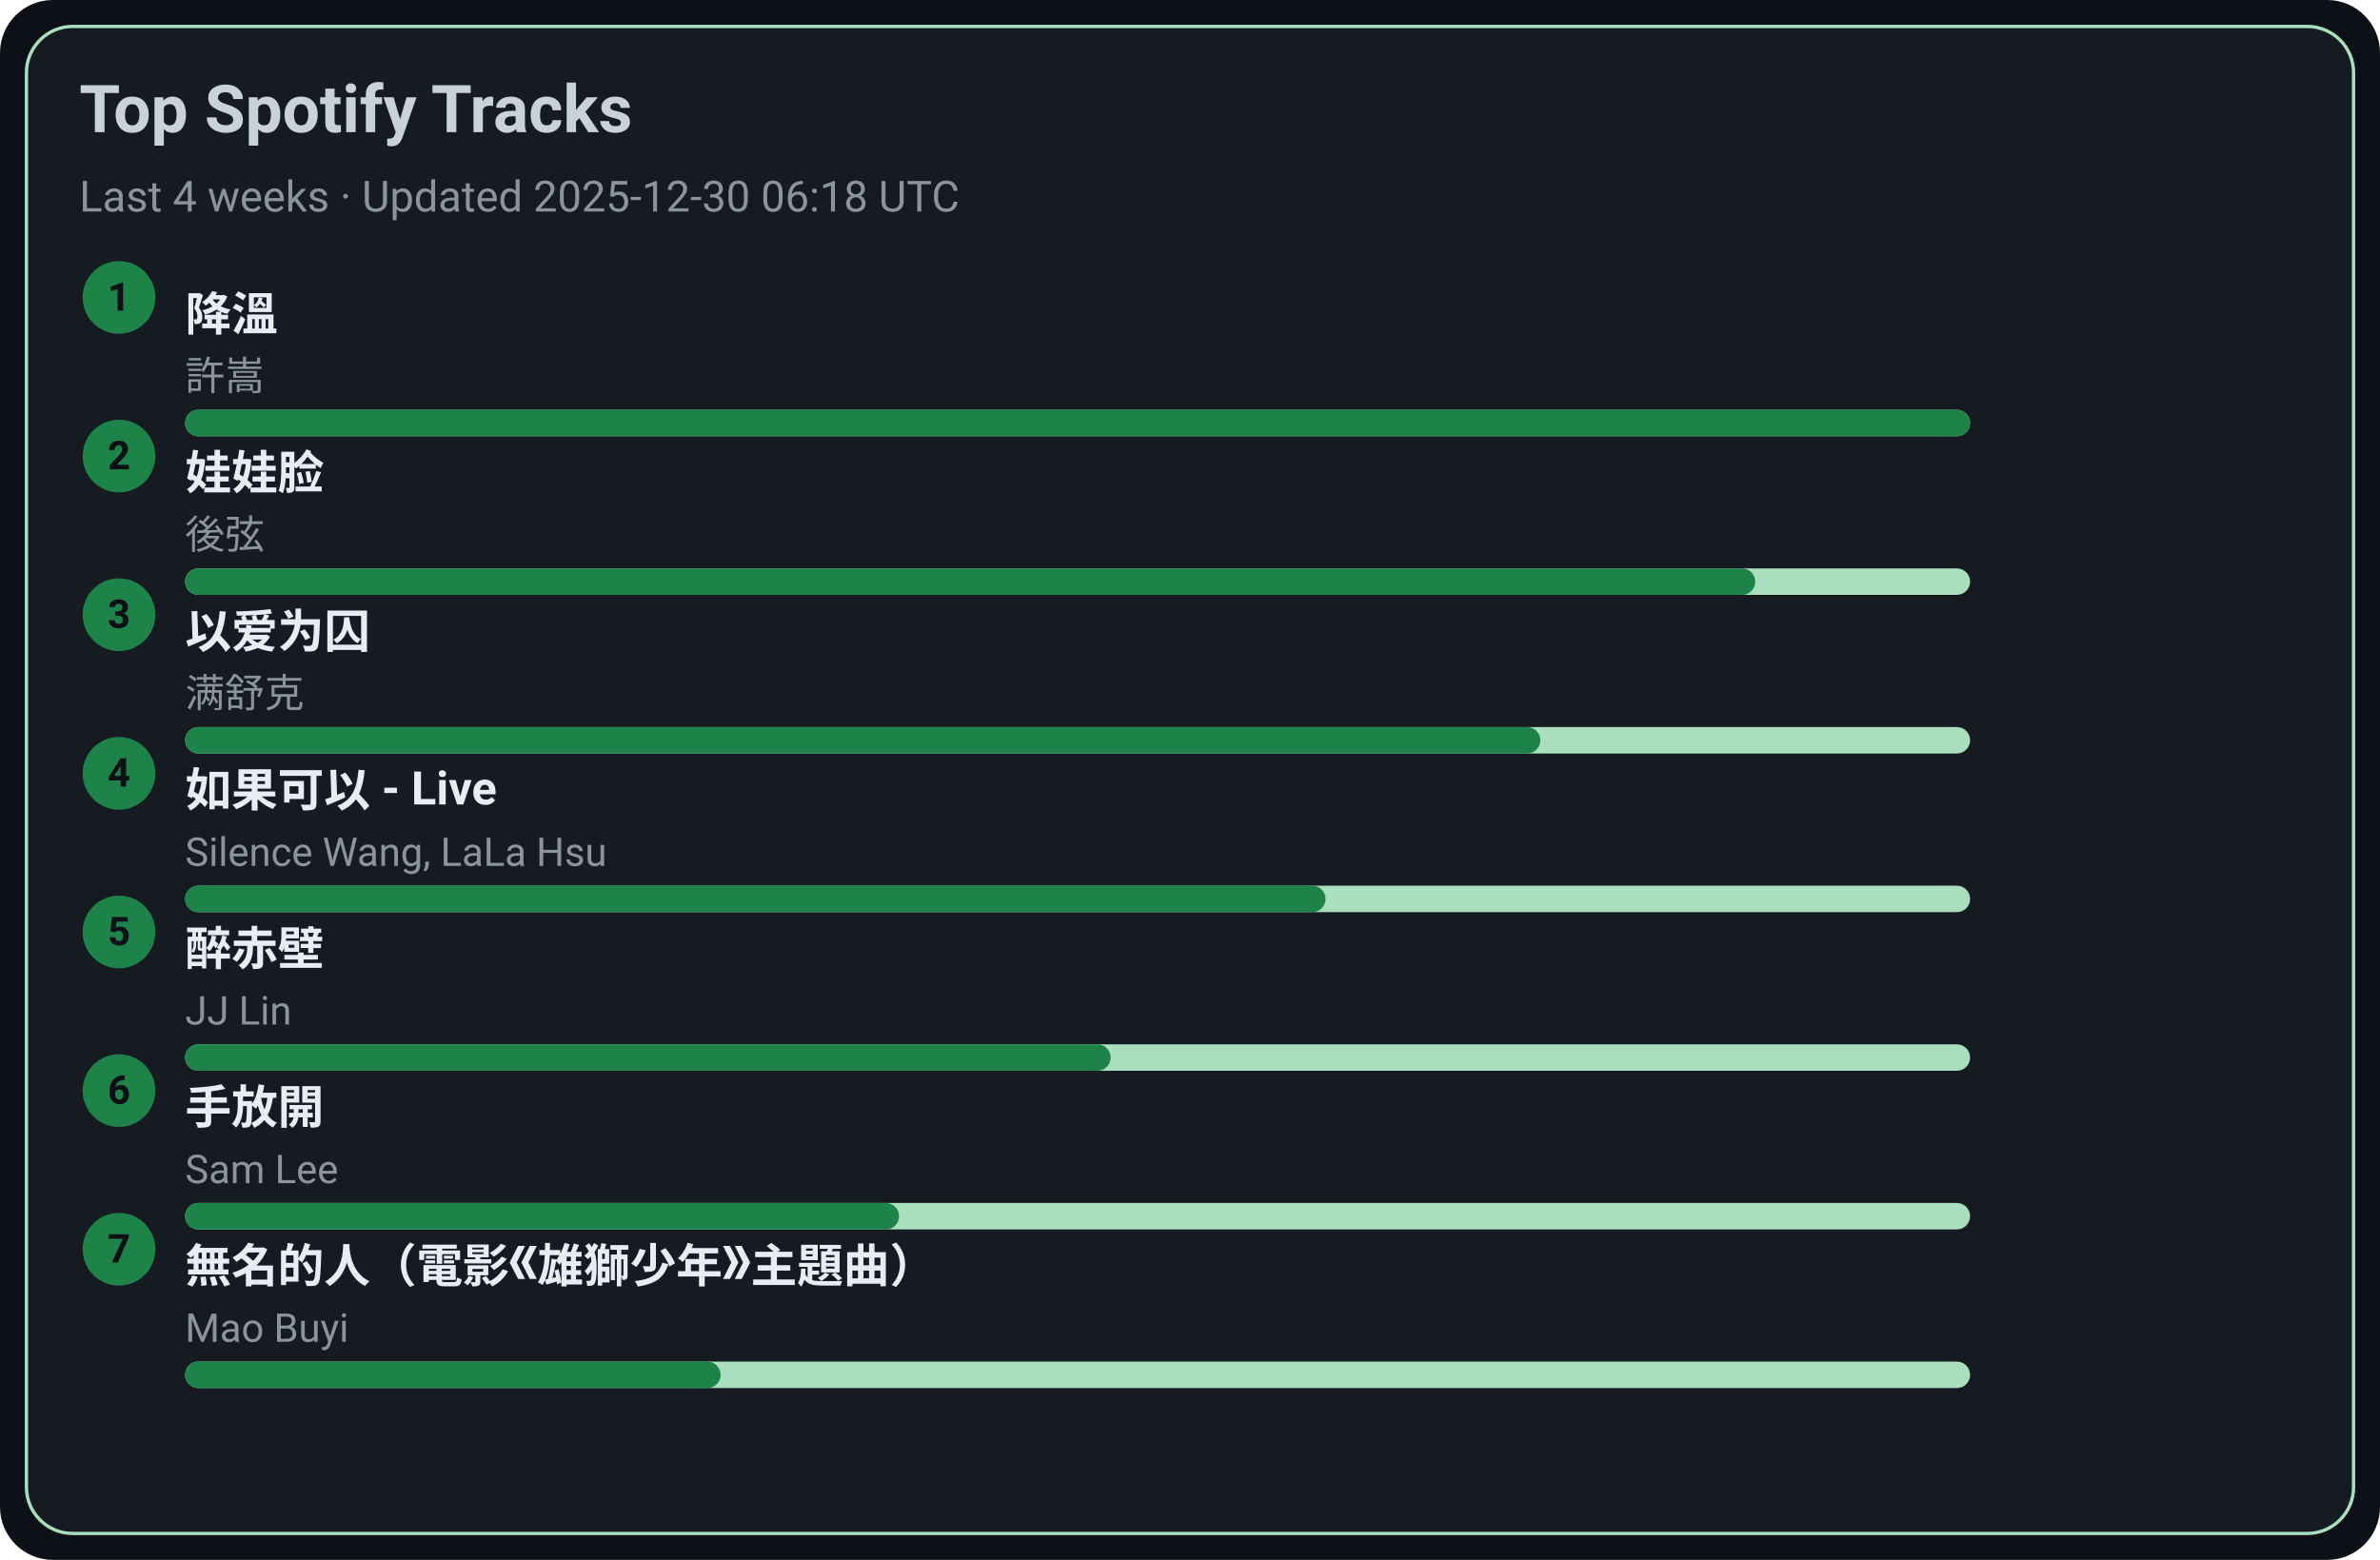
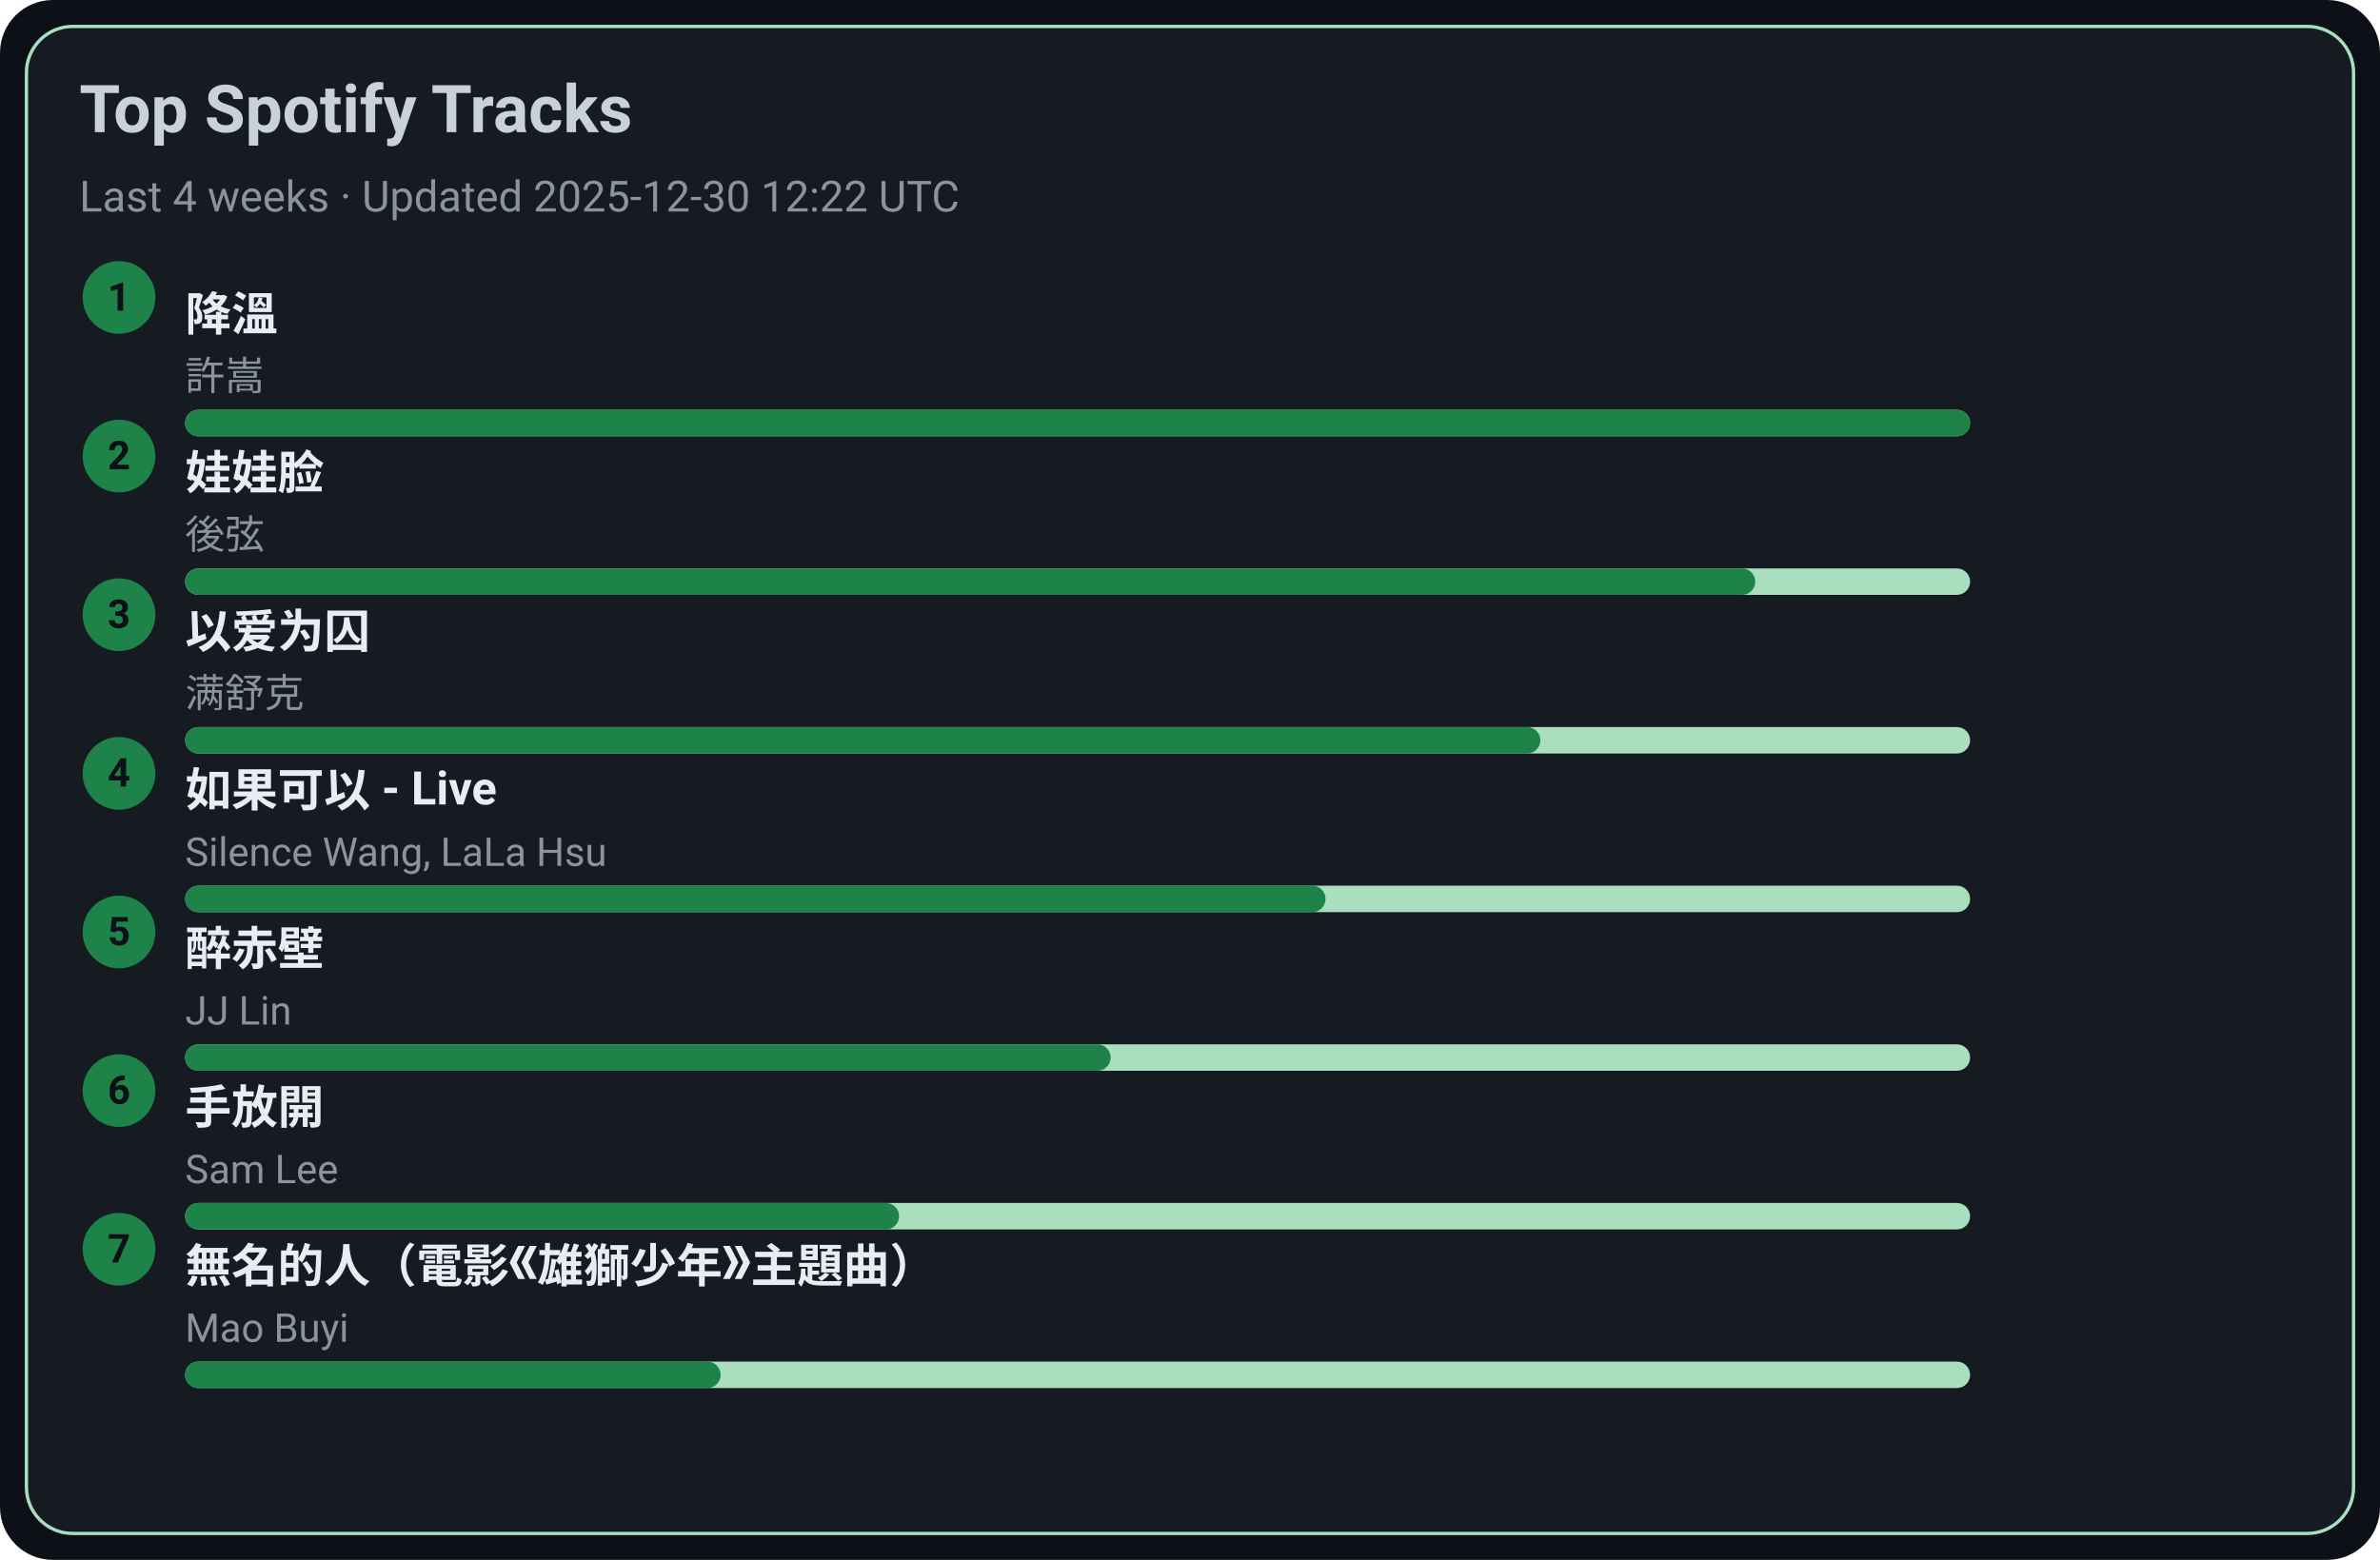
<svg xmlns="http://www.w3.org/2000/svg" width="720" height="472" viewBox="0 0 720 472">
  <style>text{font-family:-apple-system,BlinkMacSystemFont,Segoe UI,Roboto,Ubuntu,Helvetica Neue,Arial,Noto Sans,sans-serif}</style>
  <rect width="720" height="472" rx="16" fill="#0d1117" />
  <rect x="8" y="8" width="704" height="456" rx="14" fill="#161b22" stroke="#A9DFBF" />
  <text x="24" y="40" font-size="20" fill="#c9d1d9" font-weight="600">Top Spotify Tracks</text>
-   <text x="24" y="64" font-size="13" fill="#8b949e">Last 4 weeks · Updated 2025-12-30 06:18 UTC</text>
+   <text x="24" y="64" font-size="13" fill="#8b949e">Last 4 weeks · Updated 2025-12-30 12:22 UTC</text>
  <circle cx="36" cy="90" r="11" fill="#1D8348" />
  <text x="36" y="94" text-anchor="middle" font-size="12" fill="#0d1117" font-weight="700">1</text>
  <a href="https://open.spotify.com/track/2q9uhrOfyOnBa3oWR1PfYT" target="_blank" rel="noopener noreferrer">
    <text x="56" y="100" font-size="14" fill="#e6edf3" font-weight="600">降溫</text>
  </a>
  <text x="56" y="118" font-size="12" fill="#8b949e">許嵩</text>
  <rect x="56" y="124" width="540" height="8" rx="4" fill="#A9DFBF" />
  <rect x="56" y="124" width="540" height="8" rx="4" fill="#1D8348" />
  <circle cx="36" cy="138" r="11" fill="#1D8348" />
  <text x="36" y="142" text-anchor="middle" font-size="12" fill="#0d1117" font-weight="700">2</text>
  <a href="https://open.spotify.com/track/08ouEICweFmqfgPJnRIQkE" target="_blank" rel="noopener noreferrer">
    <text x="56" y="148" font-size="14" fill="#e6edf3" font-weight="600">娃娃脸</text>
  </a>
  <text x="56" y="166" font-size="12" fill="#8b949e">後弦</text>
  <rect x="56" y="172" width="540" height="8" rx="4" fill="#A9DFBF" />
  <rect x="56" y="172" width="475" height="8" rx="4" fill="#1D8348" />
  <circle cx="36" cy="186" r="11" fill="#1D8348" />
  <text x="36" y="190" text-anchor="middle" font-size="12" fill="#0d1117" font-weight="700">3</text>
  <a href="https://open.spotify.com/track/0RW2LEfGQK5BaIho6sSLqf" target="_blank" rel="noopener noreferrer">
    <text x="56" y="196" font-size="14" fill="#e6edf3" font-weight="600">以爱为囚</text>
  </a>
  <text x="56" y="214" font-size="12" fill="#8b949e">满舒克</text>
  <rect x="56" y="220" width="540" height="8" rx="4" fill="#A9DFBF" />
  <rect x="56" y="220" width="410" height="8" rx="4" fill="#1D8348" />
  <circle cx="36" cy="234" r="11" fill="#1D8348" />
  <text x="36" y="238" text-anchor="middle" font-size="12" fill="#0d1117" font-weight="700">4</text>
  <a href="https://open.spotify.com/track/6IF65dJzfmPcX7jwDegwoo" target="_blank" rel="noopener noreferrer">
    <text x="56" y="244" font-size="14" fill="#e6edf3" font-weight="600">如果可以 - Live</text>
  </a>
  <text x="56" y="262" font-size="12" fill="#8b949e">Silence Wang, LaLa Hsu</text>
  <rect x="56" y="268" width="540" height="8" rx="4" fill="#A9DFBF" />
  <rect x="56" y="268" width="345" height="8" rx="4" fill="#1D8348" />
  <circle cx="36" cy="282" r="11" fill="#1D8348" />
  <text x="36" y="286" text-anchor="middle" font-size="12" fill="#0d1117" font-weight="700">5</text>
  <a href="https://open.spotify.com/track/69lAYqbyHL1A0gctdLd9WV" target="_blank" rel="noopener noreferrer">
    <text x="56" y="292" font-size="14" fill="#e6edf3" font-weight="600">醉赤壁</text>
  </a>
  <text x="56" y="310" font-size="12" fill="#8b949e">JJ Lin</text>
  <rect x="56" y="316" width="540" height="8" rx="4" fill="#A9DFBF" />
  <rect x="56" y="316" width="280" height="8" rx="4" fill="#1D8348" />
  <circle cx="36" cy="330" r="11" fill="#1D8348" />
  <text x="36" y="334" text-anchor="middle" font-size="12" fill="#0d1117" font-weight="700">6</text>
  <a href="https://open.spotify.com/track/2Dd9EXYXI2NNrLG61OtWQv" target="_blank" rel="noopener noreferrer">
    <text x="56" y="340" font-size="14" fill="#e6edf3" font-weight="600">手放開</text>
  </a>
  <text x="56" y="358" font-size="12" fill="#8b949e">Sam Lee</text>
  <rect x="56" y="364" width="540" height="8" rx="4" fill="#A9DFBF" />
  <rect x="56" y="364" width="216" height="8" rx="4" fill="#1D8348" />
  <circle cx="36" cy="378" r="11" fill="#1D8348" />
  <text x="36" y="382" text-anchor="middle" font-size="12" fill="#0d1117" font-weight="700">7</text>
  <a href="https://open.spotify.com/track/72kP6AJqsEeSLkO640Tu7F" target="_blank" rel="noopener noreferrer">
    <text x="56" y="388" font-size="14" fill="#e6edf3" font-weight="600">無名的人（電影《雄獅少年》主題曲）</text>
  </a>
  <text x="56" y="406" font-size="12" fill="#8b949e">Mao Buyi</text>
  <rect x="56" y="412" width="540" height="8" rx="4" fill="#A9DFBF" />
  <rect x="56" y="412" width="162" height="8" rx="4" fill="#1D8348" />
</svg>
